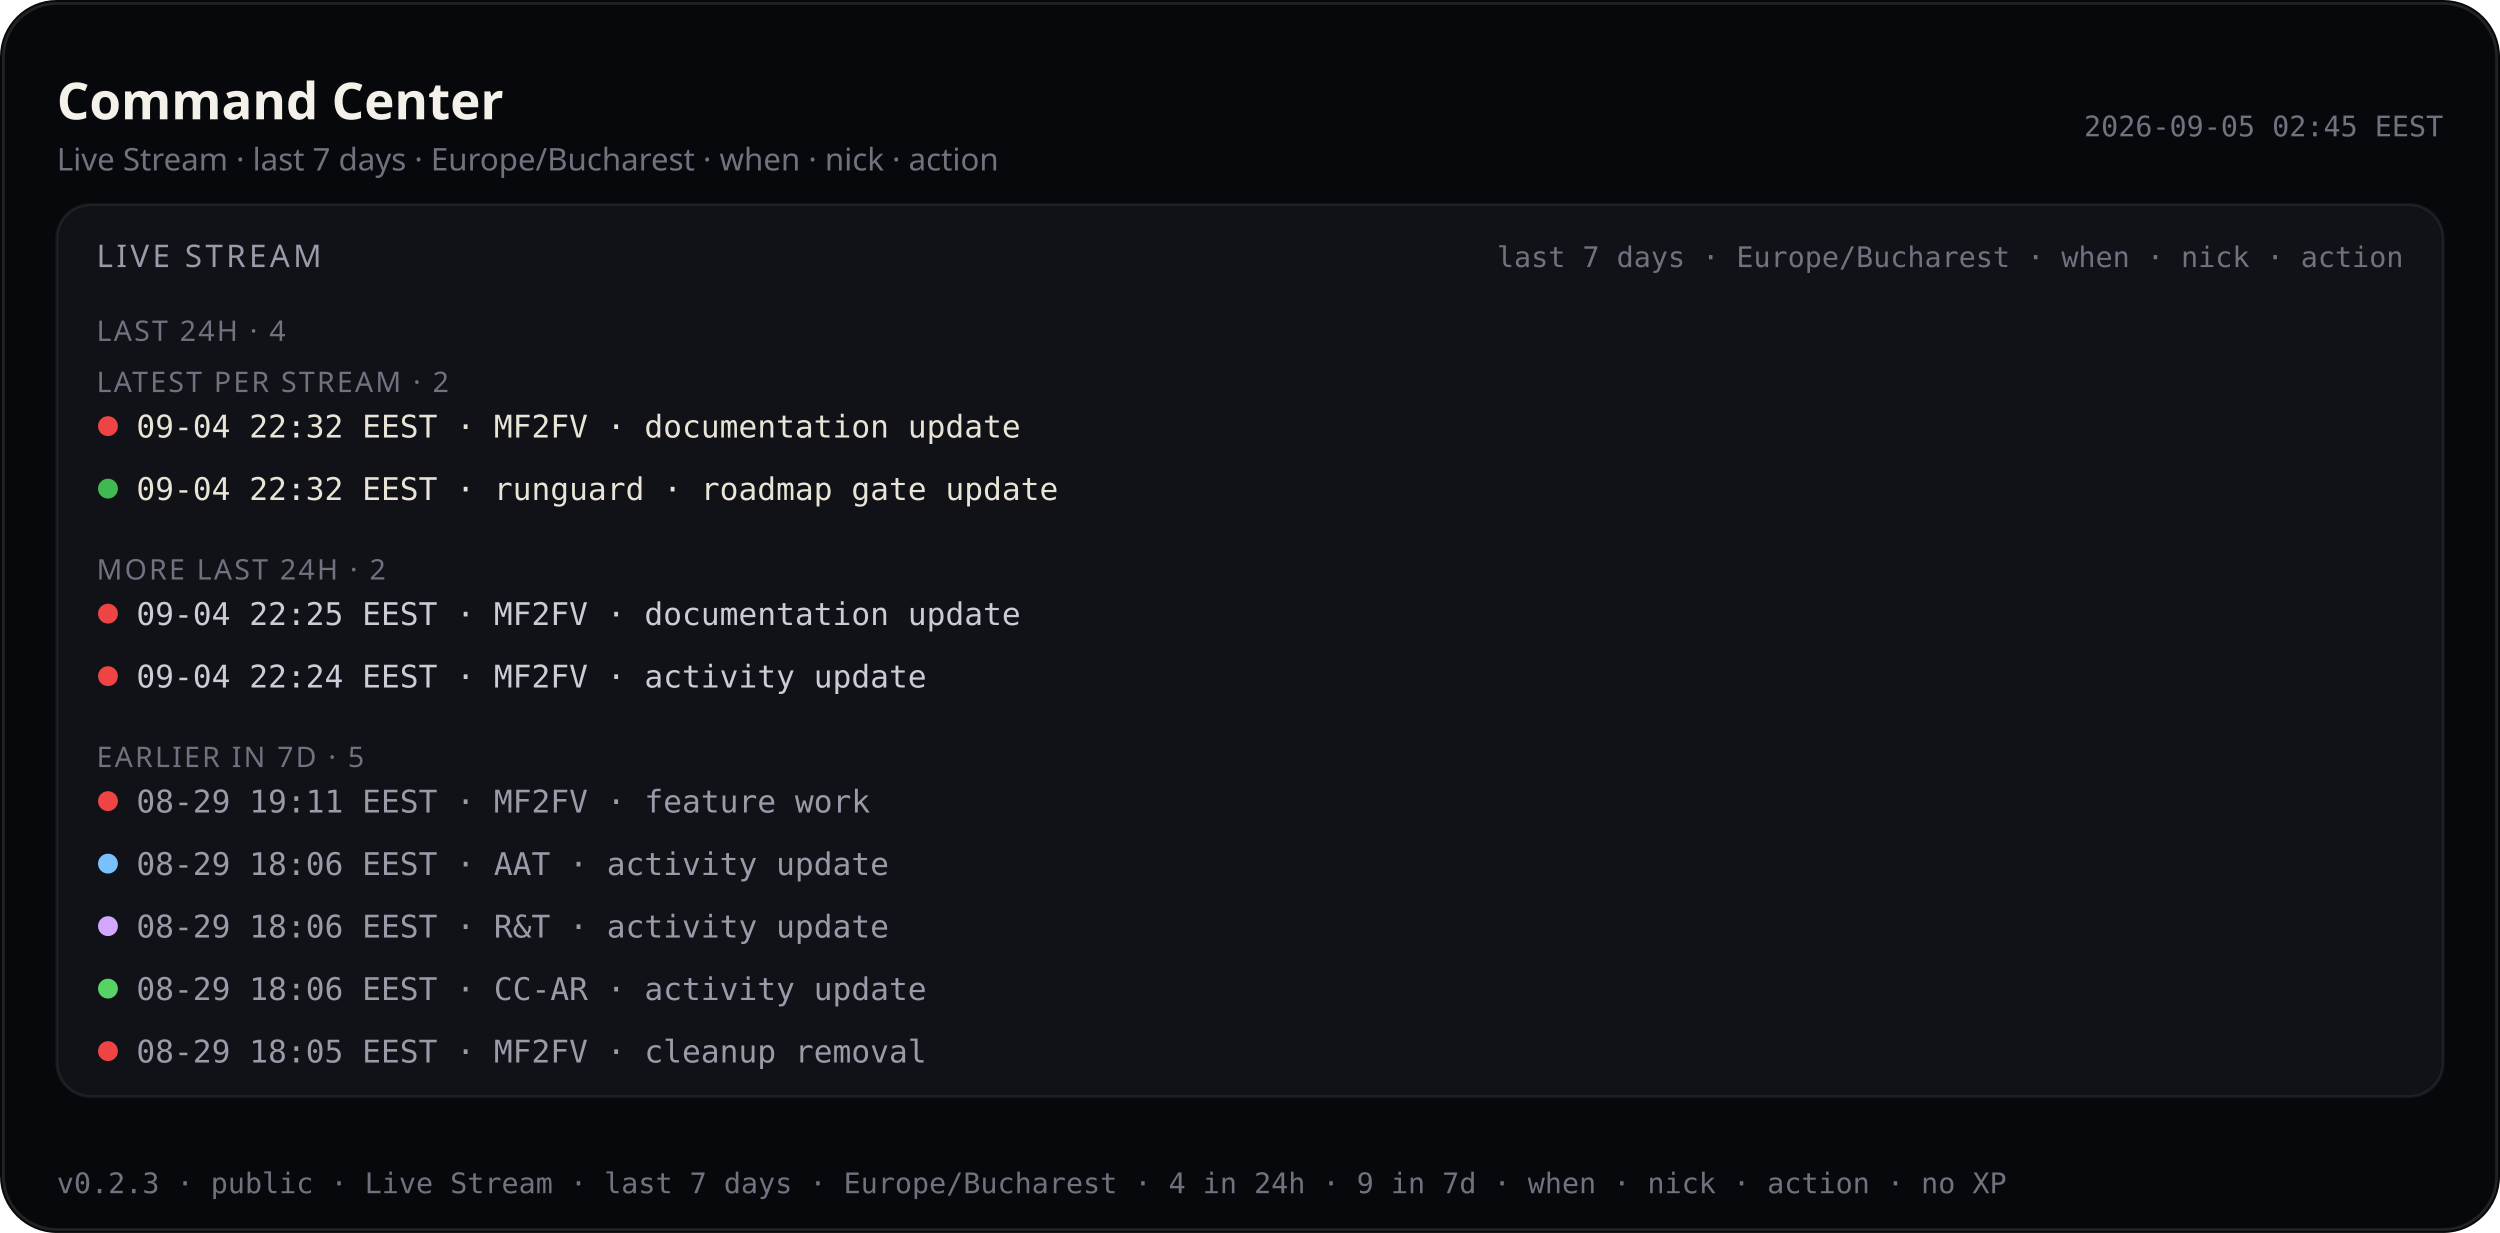
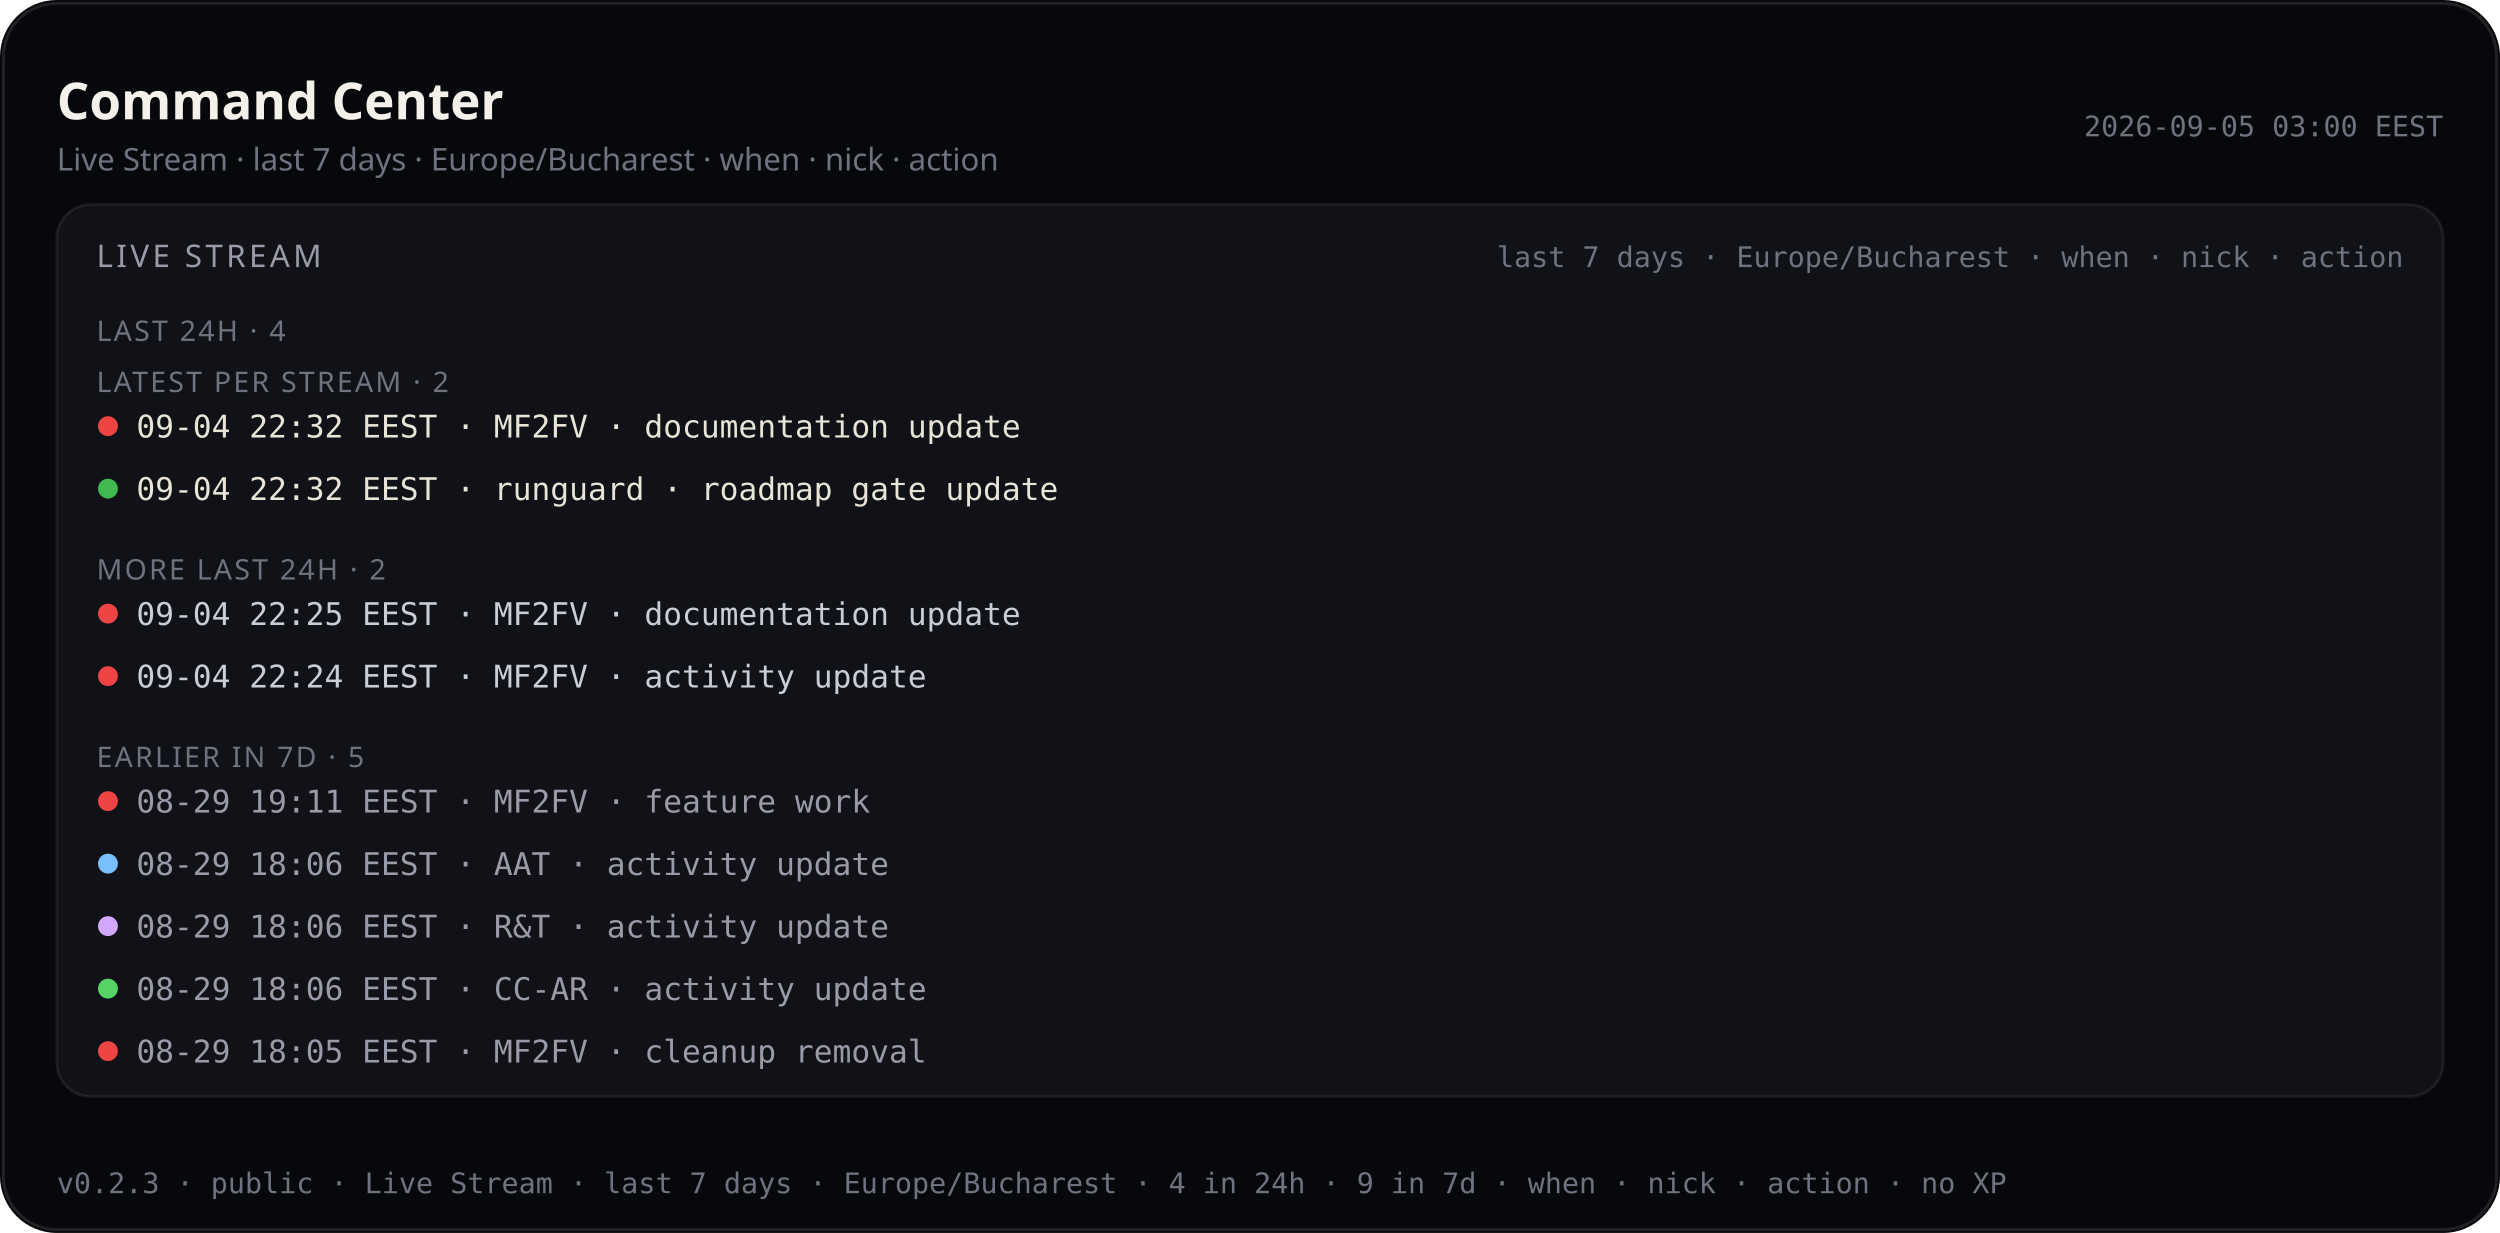
<svg xmlns="http://www.w3.org/2000/svg" viewBox="0 0 880 434.0" width="880" height="434.0" role="img" aria-label="Command Center — Live Stream last 7 days (public)">
  <rect width="880" height="434.0" rx="20" fill="#07080b" />
  <rect x="1.2" y="1.2" width="877.6" height="431.6" rx="18.8" fill="none" stroke="rgba(232,228,214,0.12)" />
  <text x="20" y="42" fill="#f4f1ea" font-size="18" font-family="ui-sans-serif, system-ui, sans-serif" font-weight="600">Command Center</text>
  <text x="20" y="60" fill="#6f7380" font-size="11" font-family="ui-sans-serif, system-ui, sans-serif">Live Stream · last 7 days · Europe/Bucharest · when · nick · action</text>
-   <text x="860" y="48" fill="#6f7380" font-size="10" text-anchor="end" font-family="ui-monospace, SFMono-Regular, monospace">2026-09-05 02:45 EEST</text>
+   <text x="860" y="48" fill="#6f7380" font-size="10" text-anchor="end" font-family="ui-monospace, SFMono-Regular, monospace">2026-09-05 03:00 EEST</text>
  <rect x="20" y="72" width="840" height="314.0" rx="12" fill="#101218" stroke="rgba(232,228,214,0.08)" />
  <text x="34" y="94" fill="#9a9aa8" font-size="11" font-family="ui-sans-serif, system-ui, sans-serif" letter-spacing="1.2">LIVE STREAM</text>
  <text x="846" y="94" fill="#6f7380" font-size="10" text-anchor="end" font-family="ui-monospace, SFMono-Regular, monospace">last 7 days · Europe/Bucharest · when · nick · action</text>
  <defs>
    <clipPath id="live-stream-clip-pub">
      <rect x="20" y="72" width="840" height="314.0" />
    </clipPath>
  </defs>
  <g clip-path="url(#live-stream-clip-pub)">
    <text x="34" y="120" fill="#6f7380" font-size="10" font-family="ui-sans-serif, system-ui, sans-serif" letter-spacing="0.8">LAST 24H · 4</text>
    <text x="34" y="138.0" fill="#6f7380" font-size="10" font-family="ui-sans-serif, system-ui, sans-serif" letter-spacing="0.8">LATEST PER STREAM · 2</text>
    <circle cx="38" cy="150.0" r="3.5" fill="#ef4444" />
    <text x="48" y="154.0" fill="#e8e4d6" font-size="11" font-family="ui-monospace, SFMono-Regular, monospace">09-04 22:32 EEST · MF2FV · documentation update</text>
    <circle cx="38" cy="172.0" r="3.5" fill="#3fb950" />
    <text x="48" y="176.0" fill="#e8e4d6" font-size="11" font-family="ui-monospace, SFMono-Regular, monospace">09-04 22:32 EEST · runguard · roadmap gate update</text>
    <text x="34" y="204.0" fill="#6f7380" font-size="10" font-family="ui-sans-serif, system-ui, sans-serif" letter-spacing="0.8">MORE LAST 24H · 2</text>
    <circle cx="38" cy="216.0" r="3.5" fill="#ef4444" />
    <text x="48" y="220.0" fill="#c9cdd6" font-size="11" font-family="ui-monospace, SFMono-Regular, monospace">09-04 22:25 EEST · MF2FV · documentation update</text>
    <circle cx="38" cy="238.0" r="3.5" fill="#ef4444" />
    <text x="48" y="242.0" fill="#c9cdd6" font-size="11" font-family="ui-monospace, SFMono-Regular, monospace">09-04 22:24 EEST · MF2FV · activity update</text>
    <text x="34" y="270.0" fill="#6f7380" font-size="10" font-family="ui-sans-serif, system-ui, sans-serif" letter-spacing="0.8">EARLIER IN 7D · 5</text>
    <circle cx="38" cy="282.0" r="3.5" fill="#ef4444" />
    <text x="48" y="286.0" fill="#9a9aa8" font-size="11" font-family="ui-monospace, SFMono-Regular, monospace">08-29 19:11 EEST · MF2FV · feature work</text>
    <circle cx="38" cy="304.0" r="3.5" fill="#79c0ff" />
    <text x="48" y="308.0" fill="#9a9aa8" font-size="11" font-family="ui-monospace, SFMono-Regular, monospace">08-29 18:06 EEST · AAT · activity update</text>
    <circle cx="38" cy="326.0" r="3.5" fill="#d2a8ff" />
    <text x="48" y="330.0" fill="#9a9aa8" font-size="11" font-family="ui-monospace, SFMono-Regular, monospace">08-29 18:06 EEST · R&amp;T · activity update</text>
    <circle cx="38" cy="348.0" r="3.5" fill="#56d364" />
    <text x="48" y="352.0" fill="#9a9aa8" font-size="11" font-family="ui-monospace, SFMono-Regular, monospace">08-29 18:06 EEST · CC-AR · activity update</text>
    <circle cx="38" cy="370.0" r="3.5" fill="#ef4444" />
    <text x="48" y="374.0" fill="#9a9aa8" font-size="11" font-family="ui-monospace, SFMono-Regular, monospace">08-29 18:05 EEST · MF2FV · cleanup removal</text>
  </g>
  <text x="20" y="420.0" fill="#6f7380" font-size="10" font-family="ui-monospace, SFMono-Regular, monospace">v0.2.3 · public · Live Stream · last 7 days · Europe/Bucharest · 4 in 24h · 9 in 7d · when · nick · action · no XP</text>
</svg>
